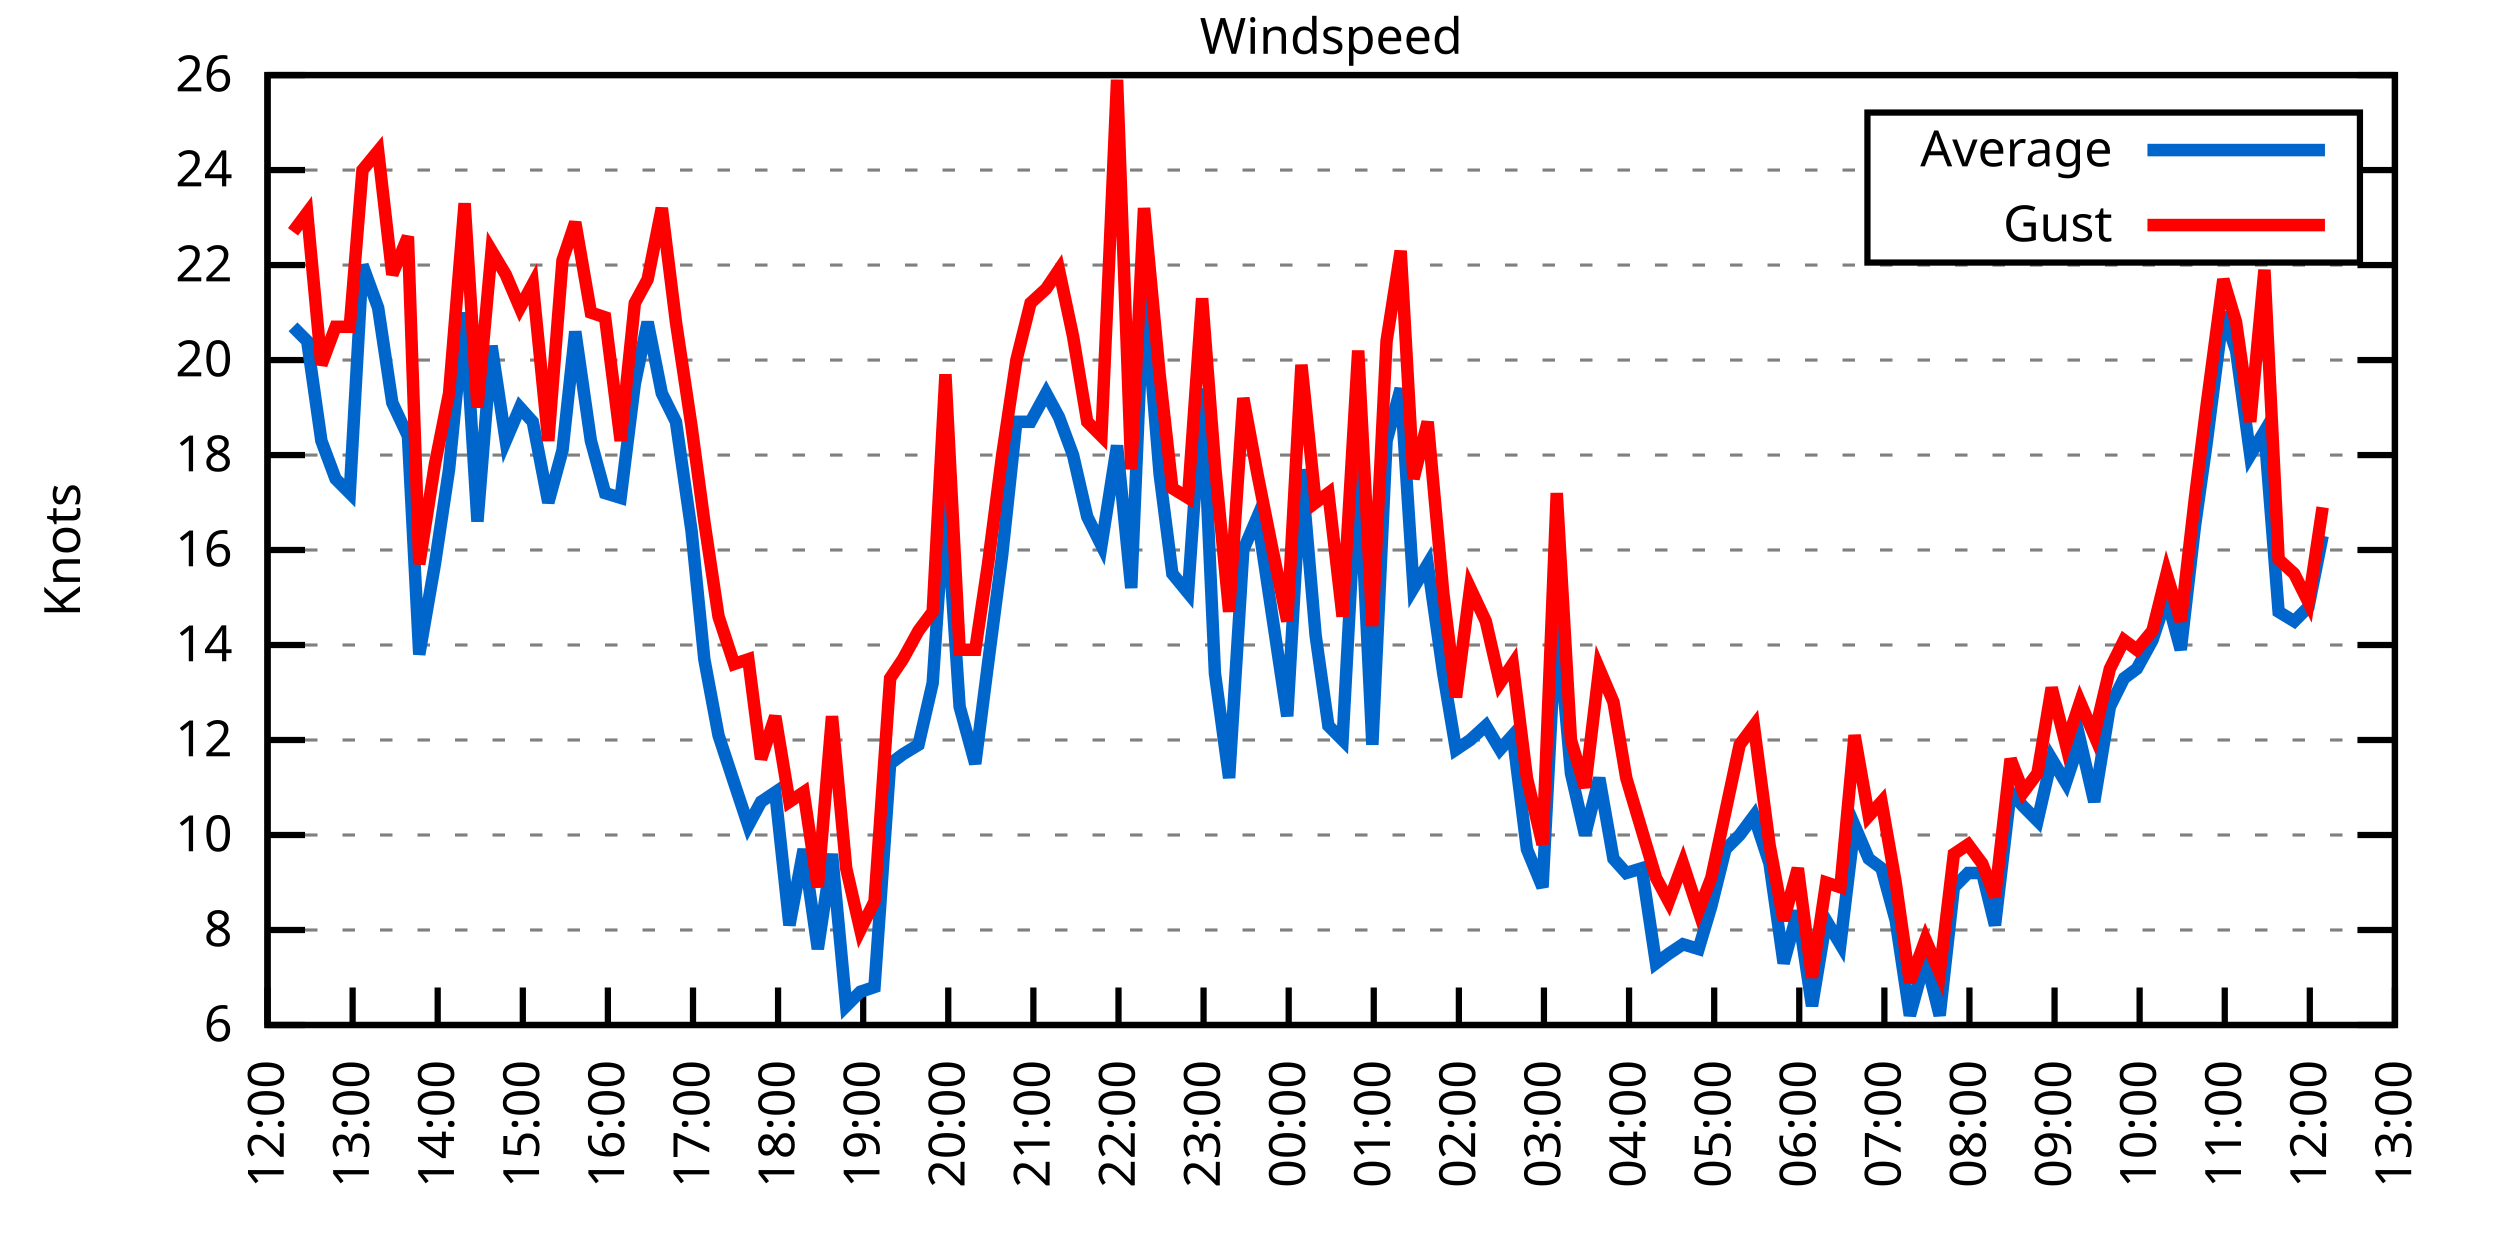
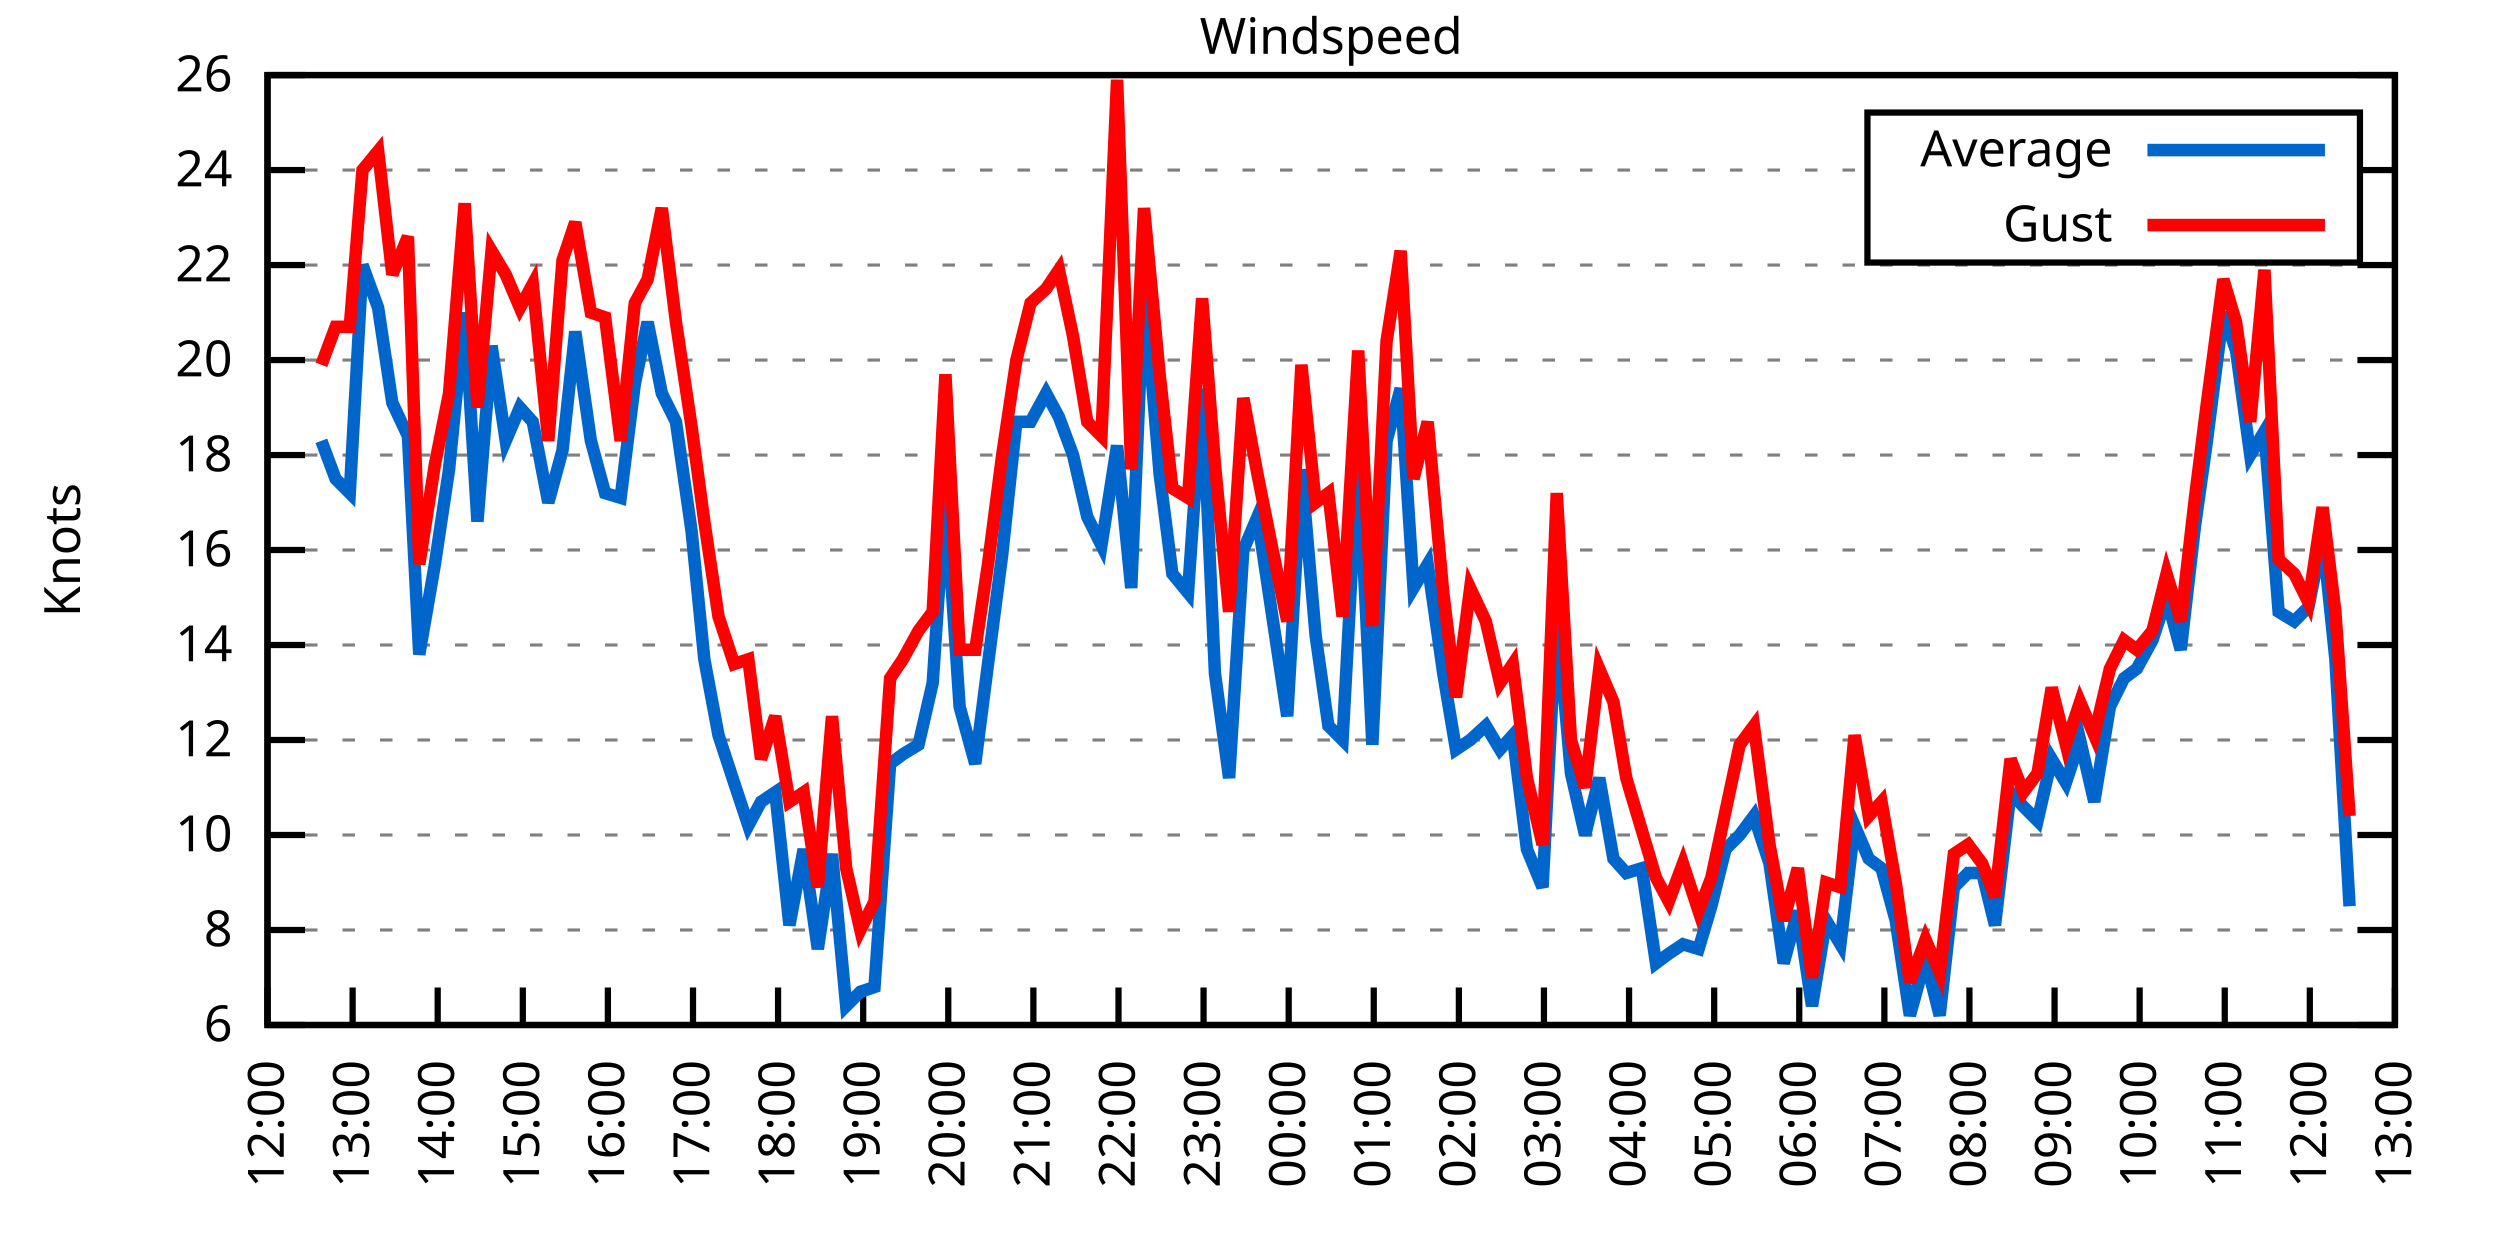
<svg xmlns="http://www.w3.org/2000/svg" xmlns:xlink="http://www.w3.org/1999/xlink" width="400" height="200" viewBox="0 0 400 200">
  <g id="gnuplot_canvas">
    <rect x="0" y="0" width="400" height="200" fill="none" />
    <defs>
      <circle id="gpDot" r="0.5" stroke-width="0.5" stroke="currentColor" />
      <path id="gpPt0" stroke-width="0.333" stroke="currentColor" d="M-1,0 h2 M0,-1 v2" />
      <path id="gpPt1" stroke-width="0.333" stroke="currentColor" d="M-1,-1 L1,1 M1,-1 L-1,1" />
      <path id="gpPt2" stroke-width="0.333" stroke="currentColor" d="M-1,0 L1,0 M0,-1 L0,1 M-1,-1 L1,1 M-1,1 L1,-1" />
      <rect id="gpPt3" stroke-width="0.333" stroke="currentColor" x="-1" y="-1" width="2" height="2" />
      <rect id="gpPt4" stroke-width="0.333" stroke="currentColor" fill="currentColor" x="-1" y="-1" width="2" height="2" />
      <circle id="gpPt5" stroke-width="0.333" stroke="currentColor" cx="0" cy="0" r="1" />
      <use xlink:href="#gpPt5" id="gpPt6" fill="currentColor" stroke="none" />
      <path id="gpPt7" stroke-width="0.333" stroke="currentColor" d="M0,-1.33 L-1.33,0.67 L1.33,0.67 z" />
      <use xlink:href="#gpPt7" id="gpPt8" fill="currentColor" stroke="none" />
      <use xlink:href="#gpPt7" id="gpPt9" stroke="currentColor" transform="rotate(180)" />
      <use xlink:href="#gpPt9" id="gpPt10" fill="currentColor" stroke="none" />
      <use xlink:href="#gpPt3" id="gpPt11" stroke="currentColor" transform="rotate(45)" />
      <use xlink:href="#gpPt11" id="gpPt12" fill="currentColor" stroke="none" />
      <path id="gpPt13" stroke-width="0.333" stroke="currentColor" d="M0,1.330 L1.265,0.411 L0.782,-1.067 L-0.782,-1.076 L-1.265,0.411 z" />
      <use xlink:href="#gpPt13" id="gpPt14" fill="currentColor" stroke="none" />
      <filter id="textbox" filterUnits="objectBoundingBox" x="0" y="0" height="1" width="1">
        <feFlood flood-color="white" flood-opacity="1" result="bgnd" />
        <feComposite in="SourceGraphic" in2="bgnd" operator="atop" />
      </filter>
      <filter id="greybox" filterUnits="objectBoundingBox" x="0" y="0" height="1" width="1">
        <feFlood flood-color="lightgrey" flood-opacity="1" result="grey" />
        <feComposite in="SourceGraphic" in2="grey" operator="atop" />
      </filter>
    </defs>
    <g fill="none" color="white" stroke="currentColor" stroke-width="1.00" stroke-linecap="butt" stroke-linejoin="miter">
</g>
    <g fill="none" color="black" stroke="currentColor" stroke-width="1.00" stroke-linecap="butt" stroke-linejoin="miter">
      <g stroke="none" shape-rendering="crispEdges">
        <polygon fill="rgb(255, 255, 255)" points="42.80,164.00 383.18,164.00 383.18,12.02 42.80,12.02 " />
      </g>
    </g>
    <g fill="none" color="black" stroke="currentColor" stroke-width="1.00" stroke-linecap="butt" stroke-linejoin="miter">
</g>
    <g fill="none" color="black" stroke="black" stroke-width="0.50" stroke-linecap="butt" stroke-linejoin="miter">
</g>
    <g fill="none" color="gray" stroke="currentColor" stroke-width="0.50" stroke-linecap="butt" stroke-linejoin="miter">
      <path stroke="gray" stroke-dasharray="2,4" class="gridline" d="M42.80,164.00 L383.19,164.00  " />
    </g>
    <g fill="none" color="gray" stroke="gray" stroke-width="1.00" stroke-linecap="butt" stroke-linejoin="miter">
</g>
    <g fill="none" color="black" stroke="currentColor" stroke-width="1.00" stroke-linecap="butt" stroke-linejoin="miter">
      <path stroke="black" d="M42.80,164.00 L48.80,164.00 M383.19,164.00 L377.19,164.00  " />
      <g transform="translate(37.20,166.60)" stroke="none" fill="black" font-family="Sans" font-size="8.00" text-anchor="end">
        <text>
          <tspan font-family="Sans"> 6</tspan>
        </text>
      </g>
    </g>
    <g fill="none" color="black" stroke="currentColor" stroke-width="1.00" stroke-linecap="butt" stroke-linejoin="miter">
</g>
    <g fill="none" color="black" stroke="black" stroke-width="0.50" stroke-linecap="butt" stroke-linejoin="miter">
</g>
    <g fill="none" color="gray" stroke="currentColor" stroke-width="0.50" stroke-linecap="butt" stroke-linejoin="miter">
      <path stroke="gray" stroke-dasharray="2,4" class="gridline" d="M42.80,148.80 L383.19,148.80  " />
    </g>
    <g fill="none" color="gray" stroke="gray" stroke-width="1.00" stroke-linecap="butt" stroke-linejoin="miter">
</g>
    <g fill="none" color="black" stroke="currentColor" stroke-width="1.00" stroke-linecap="butt" stroke-linejoin="miter">
      <path stroke="black" d="M42.80,148.80 L48.80,148.80 M383.19,148.80 L377.19,148.80  " />
      <g transform="translate(37.20,151.40)" stroke="none" fill="black" font-family="Sans" font-size="8.00" text-anchor="end">
        <text>
          <tspan font-family="Sans"> 8</tspan>
        </text>
      </g>
    </g>
    <g fill="none" color="black" stroke="currentColor" stroke-width="1.00" stroke-linecap="butt" stroke-linejoin="miter">
</g>
    <g fill="none" color="black" stroke="black" stroke-width="0.50" stroke-linecap="butt" stroke-linejoin="miter">
</g>
    <g fill="none" color="gray" stroke="currentColor" stroke-width="0.50" stroke-linecap="butt" stroke-linejoin="miter">
      <path stroke="gray" stroke-dasharray="2,4" class="gridline" d="M42.80,133.60 L383.19,133.60  " />
    </g>
    <g fill="none" color="gray" stroke="gray" stroke-width="1.00" stroke-linecap="butt" stroke-linejoin="miter">
</g>
    <g fill="none" color="black" stroke="currentColor" stroke-width="1.00" stroke-linecap="butt" stroke-linejoin="miter">
      <path stroke="black" d="M42.80,133.60 L48.80,133.60 M383.19,133.60 L377.19,133.60  " />
      <g transform="translate(37.20,136.20)" stroke="none" fill="black" font-family="Sans" font-size="8.00" text-anchor="end">
        <text>
          <tspan font-family="Sans"> 10</tspan>
        </text>
      </g>
    </g>
    <g fill="none" color="black" stroke="currentColor" stroke-width="1.00" stroke-linecap="butt" stroke-linejoin="miter">
</g>
    <g fill="none" color="black" stroke="black" stroke-width="0.50" stroke-linecap="butt" stroke-linejoin="miter">
</g>
    <g fill="none" color="gray" stroke="currentColor" stroke-width="0.50" stroke-linecap="butt" stroke-linejoin="miter">
      <path stroke="gray" stroke-dasharray="2,4" class="gridline" d="M42.80,118.40 L383.19,118.40  " />
    </g>
    <g fill="none" color="gray" stroke="gray" stroke-width="1.00" stroke-linecap="butt" stroke-linejoin="miter">
</g>
    <g fill="none" color="black" stroke="currentColor" stroke-width="1.00" stroke-linecap="butt" stroke-linejoin="miter">
      <path stroke="black" d="M42.80,118.40 L48.80,118.40 M383.19,118.40 L377.19,118.40  " />
      <g transform="translate(37.20,121.00)" stroke="none" fill="black" font-family="Sans" font-size="8.00" text-anchor="end">
        <text>
          <tspan font-family="Sans"> 12</tspan>
        </text>
      </g>
    </g>
    <g fill="none" color="black" stroke="currentColor" stroke-width="1.00" stroke-linecap="butt" stroke-linejoin="miter">
</g>
    <g fill="none" color="black" stroke="black" stroke-width="0.50" stroke-linecap="butt" stroke-linejoin="miter">
</g>
    <g fill="none" color="gray" stroke="currentColor" stroke-width="0.50" stroke-linecap="butt" stroke-linejoin="miter">
      <path stroke="gray" stroke-dasharray="2,4" class="gridline" d="M42.80,103.20 L383.19,103.20  " />
    </g>
    <g fill="none" color="gray" stroke="gray" stroke-width="1.00" stroke-linecap="butt" stroke-linejoin="miter">
</g>
    <g fill="none" color="black" stroke="currentColor" stroke-width="1.00" stroke-linecap="butt" stroke-linejoin="miter">
      <path stroke="black" d="M42.80,103.20 L48.80,103.20 M383.19,103.20 L377.19,103.20  " />
      <g transform="translate(37.20,105.80)" stroke="none" fill="black" font-family="Sans" font-size="8.00" text-anchor="end">
        <text>
          <tspan font-family="Sans"> 14</tspan>
        </text>
      </g>
    </g>
    <g fill="none" color="black" stroke="currentColor" stroke-width="1.00" stroke-linecap="butt" stroke-linejoin="miter">
</g>
    <g fill="none" color="black" stroke="black" stroke-width="0.50" stroke-linecap="butt" stroke-linejoin="miter">
</g>
    <g fill="none" color="gray" stroke="currentColor" stroke-width="0.50" stroke-linecap="butt" stroke-linejoin="miter">
      <path stroke="gray" stroke-dasharray="2,4" class="gridline" d="M42.80,88.00 L383.19,88.00  " />
    </g>
    <g fill="none" color="gray" stroke="gray" stroke-width="1.00" stroke-linecap="butt" stroke-linejoin="miter">
</g>
    <g fill="none" color="black" stroke="currentColor" stroke-width="1.00" stroke-linecap="butt" stroke-linejoin="miter">
      <path stroke="black" d="M42.80,88.00 L48.80,88.00 M383.19,88.00 L377.19,88.00  " />
      <g transform="translate(37.20,90.60)" stroke="none" fill="black" font-family="Sans" font-size="8.00" text-anchor="end">
        <text>
          <tspan font-family="Sans"> 16</tspan>
        </text>
      </g>
    </g>
    <g fill="none" color="black" stroke="currentColor" stroke-width="1.00" stroke-linecap="butt" stroke-linejoin="miter">
</g>
    <g fill="none" color="black" stroke="black" stroke-width="0.50" stroke-linecap="butt" stroke-linejoin="miter">
</g>
    <g fill="none" color="gray" stroke="currentColor" stroke-width="0.50" stroke-linecap="butt" stroke-linejoin="miter">
      <path stroke="gray" stroke-dasharray="2,4" class="gridline" d="M42.80,72.81 L383.19,72.81  " />
    </g>
    <g fill="none" color="gray" stroke="gray" stroke-width="1.00" stroke-linecap="butt" stroke-linejoin="miter">
</g>
    <g fill="none" color="black" stroke="currentColor" stroke-width="1.00" stroke-linecap="butt" stroke-linejoin="miter">
      <path stroke="black" d="M42.80,72.81 L48.80,72.81 M383.19,72.81 L377.19,72.81  " />
      <g transform="translate(37.20,75.41)" stroke="none" fill="black" font-family="Sans" font-size="8.00" text-anchor="end">
        <text>
          <tspan font-family="Sans"> 18</tspan>
        </text>
      </g>
    </g>
    <g fill="none" color="black" stroke="currentColor" stroke-width="1.00" stroke-linecap="butt" stroke-linejoin="miter">
</g>
    <g fill="none" color="black" stroke="black" stroke-width="0.50" stroke-linecap="butt" stroke-linejoin="miter">
</g>
    <g fill="none" color="gray" stroke="currentColor" stroke-width="0.50" stroke-linecap="butt" stroke-linejoin="miter">
      <path stroke="gray" stroke-dasharray="2,4" class="gridline" d="M42.80,57.61 L383.19,57.61  " />
    </g>
    <g fill="none" color="gray" stroke="gray" stroke-width="1.00" stroke-linecap="butt" stroke-linejoin="miter">
</g>
    <g fill="none" color="black" stroke="currentColor" stroke-width="1.00" stroke-linecap="butt" stroke-linejoin="miter">
      <path stroke="black" d="M42.80,57.61 L48.80,57.61 M383.19,57.61 L377.19,57.61  " />
      <g transform="translate(37.20,60.21)" stroke="none" fill="black" font-family="Sans" font-size="8.00" text-anchor="end">
        <text>
          <tspan font-family="Sans"> 20</tspan>
        </text>
      </g>
    </g>
    <g fill="none" color="black" stroke="currentColor" stroke-width="1.00" stroke-linecap="butt" stroke-linejoin="miter">
</g>
    <g fill="none" color="black" stroke="black" stroke-width="0.50" stroke-linecap="butt" stroke-linejoin="miter">
</g>
    <g fill="none" color="gray" stroke="currentColor" stroke-width="0.50" stroke-linecap="butt" stroke-linejoin="miter">
      <path stroke="gray" stroke-dasharray="2,4" class="gridline" d="M42.80,42.41 L383.19,42.41  " />
    </g>
    <g fill="none" color="gray" stroke="gray" stroke-width="1.00" stroke-linecap="butt" stroke-linejoin="miter">
</g>
    <g fill="none" color="black" stroke="currentColor" stroke-width="1.00" stroke-linecap="butt" stroke-linejoin="miter">
      <path stroke="black" d="M42.80,42.41 L48.80,42.41 M383.19,42.41 L377.19,42.41  " />
      <g transform="translate(37.20,45.01)" stroke="none" fill="black" font-family="Sans" font-size="8.00" text-anchor="end">
        <text>
          <tspan font-family="Sans"> 22</tspan>
        </text>
      </g>
    </g>
    <g fill="none" color="black" stroke="currentColor" stroke-width="1.00" stroke-linecap="butt" stroke-linejoin="miter">
</g>
    <g fill="none" color="black" stroke="black" stroke-width="0.50" stroke-linecap="butt" stroke-linejoin="miter">
</g>
    <g fill="none" color="gray" stroke="currentColor" stroke-width="0.50" stroke-linecap="butt" stroke-linejoin="miter">
      <path stroke="gray" stroke-dasharray="2,4" class="gridline" d="M42.80,27.21 L298.79,27.21 M377.59,27.21 L383.19,27.21  " />
    </g>
    <g fill="none" color="gray" stroke="gray" stroke-width="1.00" stroke-linecap="butt" stroke-linejoin="miter">
</g>
    <g fill="none" color="black" stroke="currentColor" stroke-width="1.00" stroke-linecap="butt" stroke-linejoin="miter">
      <path stroke="black" d="M42.80,27.21 L48.80,27.21 M383.19,27.21 L377.19,27.21  " />
      <g transform="translate(37.20,29.81)" stroke="none" fill="black" font-family="Sans" font-size="8.00" text-anchor="end">
        <text>
          <tspan font-family="Sans"> 24</tspan>
        </text>
      </g>
    </g>
    <g fill="none" color="black" stroke="currentColor" stroke-width="1.00" stroke-linecap="butt" stroke-linejoin="miter">
</g>
    <g fill="none" color="black" stroke="black" stroke-width="0.50" stroke-linecap="butt" stroke-linejoin="miter">
</g>
    <g fill="none" color="gray" stroke="currentColor" stroke-width="0.50" stroke-linecap="butt" stroke-linejoin="miter">
      <path stroke="gray" stroke-dasharray="2,4" class="gridline" d="M42.80,12.01 L383.19,12.01  " />
    </g>
    <g fill="none" color="gray" stroke="gray" stroke-width="1.00" stroke-linecap="butt" stroke-linejoin="miter">
</g>
    <g fill="none" color="black" stroke="currentColor" stroke-width="1.00" stroke-linecap="butt" stroke-linejoin="miter">
      <path stroke="black" d="M42.80,12.01 L48.80,12.01 M383.19,12.01 L377.19,12.01  " />
      <g transform="translate(37.20,14.61)" stroke="none" fill="black" font-family="Sans" font-size="8.00" text-anchor="end">
        <text>
          <tspan font-family="Sans"> 26</tspan>
        </text>
      </g>
    </g>
    <g fill="none" color="black" stroke="currentColor" stroke-width="1.00" stroke-linecap="butt" stroke-linejoin="miter">
      <path stroke="black" d="M42.80,164.00 L42.80,158.00  " />
      <g transform="translate(45.40,169.60) rotate(270.00)" stroke="none" fill="black" font-family="Sans" font-size="8.00" text-anchor="end">
        <text>
          <tspan font-family="Sans">12:00</tspan>
        </text>
      </g>
    </g>
    <g fill="none" color="black" stroke="currentColor" stroke-width="1.00" stroke-linecap="butt" stroke-linejoin="miter">
      <path stroke="black" d="M56.42,164.00 L56.42,158.00  " />
      <g transform="translate(59.02,169.60) rotate(270.00)" stroke="none" fill="black" font-family="Sans" font-size="8.00" text-anchor="end">
        <text>
          <tspan font-family="Sans">13:00</tspan>
        </text>
      </g>
    </g>
    <g fill="none" color="black" stroke="currentColor" stroke-width="1.00" stroke-linecap="butt" stroke-linejoin="miter">
      <path stroke="black" d="M70.03,164.00 L70.03,158.00  " />
      <g transform="translate(72.63,169.60) rotate(270.00)" stroke="none" fill="black" font-family="Sans" font-size="8.00" text-anchor="end">
        <text>
          <tspan font-family="Sans">14:00</tspan>
        </text>
      </g>
    </g>
    <g fill="none" color="black" stroke="currentColor" stroke-width="1.00" stroke-linecap="butt" stroke-linejoin="miter">
      <path stroke="black" d="M83.65,164.00 L83.65,158.00  " />
      <g transform="translate(86.25,169.60) rotate(270.00)" stroke="none" fill="black" font-family="Sans" font-size="8.00" text-anchor="end">
        <text>
          <tspan font-family="Sans">15:00</tspan>
        </text>
      </g>
    </g>
    <g fill="none" color="black" stroke="currentColor" stroke-width="1.00" stroke-linecap="butt" stroke-linejoin="miter">
      <path stroke="black" d="M97.26,164.00 L97.26,158.00  " />
      <g transform="translate(99.86,169.60) rotate(270.00)" stroke="none" fill="black" font-family="Sans" font-size="8.00" text-anchor="end">
        <text>
          <tspan font-family="Sans">16:00</tspan>
        </text>
      </g>
    </g>
    <g fill="none" color="black" stroke="currentColor" stroke-width="1.00" stroke-linecap="butt" stroke-linejoin="miter">
      <path stroke="black" d="M110.88,164.00 L110.88,158.00  " />
      <g transform="translate(113.48,169.60) rotate(270.00)" stroke="none" fill="black" font-family="Sans" font-size="8.00" text-anchor="end">
        <text>
          <tspan font-family="Sans">17:00</tspan>
        </text>
      </g>
    </g>
    <g fill="none" color="black" stroke="currentColor" stroke-width="1.00" stroke-linecap="butt" stroke-linejoin="miter">
      <path stroke="black" d="M124.49,164.00 L124.49,158.00  " />
      <g transform="translate(127.09,169.60) rotate(270.00)" stroke="none" fill="black" font-family="Sans" font-size="8.00" text-anchor="end">
        <text>
          <tspan font-family="Sans">18:00</tspan>
        </text>
      </g>
    </g>
    <g fill="none" color="black" stroke="currentColor" stroke-width="1.00" stroke-linecap="butt" stroke-linejoin="miter">
      <path stroke="black" d="M138.11,164.00 L138.11,158.00  " />
      <g transform="translate(140.71,169.60) rotate(270.00)" stroke="none" fill="black" font-family="Sans" font-size="8.00" text-anchor="end">
        <text>
          <tspan font-family="Sans">19:00</tspan>
        </text>
      </g>
    </g>
    <g fill="none" color="black" stroke="currentColor" stroke-width="1.00" stroke-linecap="butt" stroke-linejoin="miter">
      <path stroke="black" d="M151.72,164.00 L151.72,158.00  " />
      <g transform="translate(154.32,169.60) rotate(270.00)" stroke="none" fill="black" font-family="Sans" font-size="8.00" text-anchor="end">
        <text>
          <tspan font-family="Sans">20:00</tspan>
        </text>
      </g>
    </g>
    <g fill="none" color="black" stroke="currentColor" stroke-width="1.00" stroke-linecap="butt" stroke-linejoin="miter">
      <path stroke="black" d="M165.34,164.00 L165.34,158.00  " />
      <g transform="translate(167.94,169.60) rotate(270.00)" stroke="none" fill="black" font-family="Sans" font-size="8.00" text-anchor="end">
        <text>
          <tspan font-family="Sans">21:00</tspan>
        </text>
      </g>
    </g>
    <g fill="none" color="black" stroke="currentColor" stroke-width="1.00" stroke-linecap="butt" stroke-linejoin="miter">
      <path stroke="black" d="M178.96,164.00 L178.96,158.00  " />
      <g transform="translate(181.56,169.60) rotate(270.00)" stroke="none" fill="black" font-family="Sans" font-size="8.00" text-anchor="end">
        <text>
          <tspan font-family="Sans">22:00</tspan>
        </text>
      </g>
    </g>
    <g fill="none" color="black" stroke="currentColor" stroke-width="1.00" stroke-linecap="butt" stroke-linejoin="miter">
      <path stroke="black" d="M192.57,164.00 L192.57,158.00  " />
      <g transform="translate(195.17,169.60) rotate(270.00)" stroke="none" fill="black" font-family="Sans" font-size="8.00" text-anchor="end">
        <text>
          <tspan font-family="Sans">23:00</tspan>
        </text>
      </g>
    </g>
    <g fill="none" color="black" stroke="currentColor" stroke-width="1.00" stroke-linecap="butt" stroke-linejoin="miter">
      <path stroke="black" d="M206.19,164.00 L206.19,158.00  " />
      <g transform="translate(208.79,169.60) rotate(270.00)" stroke="none" fill="black" font-family="Sans" font-size="8.00" text-anchor="end">
        <text>
          <tspan font-family="Sans">00:00</tspan>
        </text>
      </g>
    </g>
    <g fill="none" color="black" stroke="currentColor" stroke-width="1.00" stroke-linecap="butt" stroke-linejoin="miter">
      <path stroke="black" d="M219.80,164.00 L219.80,158.00  " />
      <g transform="translate(222.40,169.60) rotate(270.00)" stroke="none" fill="black" font-family="Sans" font-size="8.00" text-anchor="end">
        <text>
          <tspan font-family="Sans">01:00</tspan>
        </text>
      </g>
    </g>
    <g fill="none" color="black" stroke="currentColor" stroke-width="1.00" stroke-linecap="butt" stroke-linejoin="miter">
      <path stroke="black" d="M233.42,164.00 L233.42,158.00  " />
      <g transform="translate(236.02,169.60) rotate(270.00)" stroke="none" fill="black" font-family="Sans" font-size="8.00" text-anchor="end">
        <text>
          <tspan font-family="Sans">02:00</tspan>
        </text>
      </g>
    </g>
    <g fill="none" color="black" stroke="currentColor" stroke-width="1.00" stroke-linecap="butt" stroke-linejoin="miter">
      <path stroke="black" d="M247.03,164.00 L247.03,158.00  " />
      <g transform="translate(249.63,169.60) rotate(270.00)" stroke="none" fill="black" font-family="Sans" font-size="8.00" text-anchor="end">
        <text>
          <tspan font-family="Sans">03:00</tspan>
        </text>
      </g>
    </g>
    <g fill="none" color="black" stroke="currentColor" stroke-width="1.00" stroke-linecap="butt" stroke-linejoin="miter">
      <path stroke="black" d="M260.65,164.00 L260.65,158.00  " />
      <g transform="translate(263.25,169.60) rotate(270.00)" stroke="none" fill="black" font-family="Sans" font-size="8.00" text-anchor="end">
        <text>
          <tspan font-family="Sans">04:00</tspan>
        </text>
      </g>
    </g>
    <g fill="none" color="black" stroke="currentColor" stroke-width="1.00" stroke-linecap="butt" stroke-linejoin="miter">
      <path stroke="black" d="M274.27,164.00 L274.27,158.00  " />
      <g transform="translate(276.87,169.60) rotate(270.00)" stroke="none" fill="black" font-family="Sans" font-size="8.00" text-anchor="end">
        <text>
          <tspan font-family="Sans">05:00</tspan>
        </text>
      </g>
    </g>
    <g fill="none" color="black" stroke="currentColor" stroke-width="1.00" stroke-linecap="butt" stroke-linejoin="miter">
      <path stroke="black" d="M287.88,164.00 L287.88,158.00  " />
      <g transform="translate(290.48,169.60) rotate(270.00)" stroke="none" fill="black" font-family="Sans" font-size="8.00" text-anchor="end">
        <text>
          <tspan font-family="Sans">06:00</tspan>
        </text>
      </g>
    </g>
    <g fill="none" color="black" stroke="currentColor" stroke-width="1.00" stroke-linecap="butt" stroke-linejoin="miter">
      <path stroke="black" d="M301.50,164.00 L301.50,158.00  " />
      <g transform="translate(304.10,169.60) rotate(270.00)" stroke="none" fill="black" font-family="Sans" font-size="8.00" text-anchor="end">
        <text>
          <tspan font-family="Sans">07:00</tspan>
        </text>
      </g>
    </g>
    <g fill="none" color="black" stroke="currentColor" stroke-width="1.00" stroke-linecap="butt" stroke-linejoin="miter">
      <path stroke="black" d="M315.11,164.00 L315.11,158.00  " />
      <g transform="translate(317.71,169.60) rotate(270.00)" stroke="none" fill="black" font-family="Sans" font-size="8.00" text-anchor="end">
        <text>
          <tspan font-family="Sans">08:00</tspan>
        </text>
      </g>
    </g>
    <g fill="none" color="black" stroke="currentColor" stroke-width="1.00" stroke-linecap="butt" stroke-linejoin="miter">
      <path stroke="black" d="M328.73,164.00 L328.73,158.00  " />
      <g transform="translate(331.33,169.60) rotate(270.00)" stroke="none" fill="black" font-family="Sans" font-size="8.00" text-anchor="end">
        <text>
          <tspan font-family="Sans">09:00</tspan>
        </text>
      </g>
    </g>
    <g fill="none" color="black" stroke="currentColor" stroke-width="1.00" stroke-linecap="butt" stroke-linejoin="miter">
      <path stroke="black" d="M342.34,164.00 L342.34,158.00  " />
      <g transform="translate(344.94,169.60) rotate(270.00)" stroke="none" fill="black" font-family="Sans" font-size="8.00" text-anchor="end">
        <text>
          <tspan font-family="Sans">10:00</tspan>
        </text>
      </g>
    </g>
    <g fill="none" color="black" stroke="currentColor" stroke-width="1.00" stroke-linecap="butt" stroke-linejoin="miter">
      <path stroke="black" d="M355.96,164.00 L355.96,158.00  " />
      <g transform="translate(358.56,169.60) rotate(270.00)" stroke="none" fill="black" font-family="Sans" font-size="8.00" text-anchor="end">
        <text>
          <tspan font-family="Sans">11:00</tspan>
        </text>
      </g>
    </g>
    <g fill="none" color="black" stroke="currentColor" stroke-width="1.00" stroke-linecap="butt" stroke-linejoin="miter">
      <path stroke="black" d="M369.57,164.00 L369.57,158.00  " />
      <g transform="translate(372.17,169.60) rotate(270.00)" stroke="none" fill="black" font-family="Sans" font-size="8.00" text-anchor="end">
        <text>
          <tspan font-family="Sans">12:00</tspan>
        </text>
      </g>
    </g>
    <g fill="none" color="black" stroke="currentColor" stroke-width="1.00" stroke-linecap="butt" stroke-linejoin="miter">
      <path stroke="black" d="M383.19,164.00 L383.19,158.00  " />
      <g transform="translate(385.79,169.60) rotate(270.00)" stroke="none" fill="black" font-family="Sans" font-size="8.00" text-anchor="end">
        <text>
          <tspan font-family="Sans">13:00</tspan>
        </text>
      </g>
    </g>
    <g fill="none" color="black" stroke="currentColor" stroke-width="1.00" stroke-linecap="butt" stroke-linejoin="miter">
</g>
    <g fill="none" color="black" stroke="currentColor" stroke-width="1.00" stroke-linecap="butt" stroke-linejoin="miter">
      <path stroke="black" d="M42.80,12.01 L42.80,164.00 L383.19,164.00 L383.19,12.01 L42.80,12.01 Z  " />
    </g>
    <g fill="none" color="black" stroke="currentColor" stroke-width="1.00" stroke-linecap="butt" stroke-linejoin="miter">
</g>
    <g fill="none" color="black" stroke="currentColor" stroke-width="1.00" stroke-linecap="butt" stroke-linejoin="miter">
      <path stroke="black" d="M298.79,42.01 L298.79,18.01 L377.59,18.01 L377.59,42.01 L298.79,42.01 Z  " />
    </g>
    <g id="Windspeed_plot_1">
      <g fill="none" color="white" stroke="black" stroke-width="2.00" stroke-linecap="butt" stroke-linejoin="miter">
</g>
      <g fill="none" color="black" stroke="currentColor" stroke-width="2.00" stroke-linecap="butt" stroke-linejoin="miter">
        <g transform="translate(337.99,26.61)" stroke="none" fill="black" font-family="Sans" font-size="8.00" text-anchor="end">
          <text>
            <tspan font-family="Sans">Average</tspan>
          </text>
        </g>
      </g>
      <g fill="none" color="black" stroke="currentColor" stroke-width="2.00" stroke-linecap="butt" stroke-linejoin="miter">
-         <path stroke="rgb(  0, 102, 204)" d="M343.59,24.01 L371.99,24.01 M46.88,52.29 L49.15,54.57 L51.42,70.53 L53.69,76.61 L55.96,78.89 L58.00,42.41   L60.50,49.25 L62.77,64.45 L65.27,69.77 L67.08,104.72 L69.58,90.28 L71.85,75.09 L74.34,50.01 L76.39,83.45   L78.65,55.33 L80.92,70.53 L83.19,65.21 L85.24,67.49 L87.73,80.41 L90.00,72.05 L92.04,53.05 L94.54,70.53   L96.81,78.89 L99.30,79.65 L101.57,61.41 L103.62,51.53 L105.89,62.93 L108.15,67.49 L110.65,84.97 L112.69,105.48   L114.96,117.64 L117.46,125.24 L119.73,132.08 L121.77,128.28 L124.04,126.76 L126.31,148.04 L128.58,135.88 L130.85,151.84   L133.12,136.64 L135.39,160.96 L137.66,158.68 L139.92,157.92 L142.42,122.20 L144.46,120.68 L146.96,119.16 L149.23,109.28   L151.27,78.89 L153.54,113.08 L156.04,122.20 L158.08,106.24 L160.35,88.76 L162.62,67.49 L164.89,67.49 L167.38,62.93   L169.43,66.73 L171.69,72.81 L173.96,82.69 L176.23,87.25 L178.73,71.29 L181.00,94.08 L183.04,45.45 L185.54,75.85   L187.58,91.80 L190.08,94.84 L192.34,62.17 L194.39,107.76 L196.66,124.48 L198.93,88.00 L201.19,82.69 L203.46,97.88   L205.96,114.60 L208.23,75.09 L210.50,101.68 L212.54,116.12 L214.81,118.40 L217.31,72.05 L219.58,119.16 L221.85,70.53   L224.11,62.17 L226.16,94.08 L228.43,90.28 L230.92,107.76 L232.96,119.92 L235.23,118.40 L237.73,116.12 L240.00,119.92   L242.04,117.64 L244.31,135.88 L246.81,141.96 L249.08,97.88 L251.35,123.72 L253.61,133.60 L255.88,124.48 L258.15,137.40   L260.20,139.68 L262.69,138.92 L264.96,154.12 L267.00,152.60 L269.27,151.08 L271.77,151.84 L273.81,145.00 L276.08,135.88   L278.35,133.60 L280.62,130.56 L283.12,138.16 L285.38,154.12 L287.65,145.76 L289.92,160.96 L292.19,147.28 L294.46,151.08   L296.73,132.08 L299.00,137.40 L301.04,138.92 L303.31,147.28 L305.58,162.48 L308.08,153.36 L310.35,162.48 L312.62,141.96   L314.89,139.68 L317.15,139.68 L319.20,148.04 L321.69,126.76 L323.74,129.04 L326.00,131.32 L328.27,121.44 L330.54,125.24   L332.81,118.40 L335.08,128.28 L337.58,113.08 L339.85,108.52 L341.89,107.00 L344.39,102.44 L346.65,95.60 L348.92,103.96   L351.19,84.21 L353.01,71.29 L355.73,50.01 L357.77,56.09 L360.04,72.81 L362.31,69.01 L364.58,97.88 L367.08,99.40   L369.35,97.12 L371.62,85.73  " />
+         <path stroke="rgb(  0, 102, 204)" d="M343.59,24.01 L371.99,24.01 M51.42,70.53 L53.69,76.61 L55.96,78.89 L58.00,42.41 L60.50,49.25 L62.77,64.45   L65.27,69.77 L67.08,104.72 L69.58,90.28 L71.85,75.09 L74.34,50.01 L76.39,83.45 L78.65,55.33 L80.92,70.53   L83.19,65.21 L85.24,67.49 L87.73,80.41 L90.00,72.05 L92.04,53.05 L94.54,70.53 L96.81,78.89 L99.30,79.65   L101.57,61.41 L103.62,51.53 L105.89,62.93 L108.15,67.49 L110.65,84.97 L112.69,105.48 L114.96,117.64 L117.46,125.24   L119.73,132.08 L121.77,128.28 L124.04,126.76 L126.31,148.04 L128.58,135.88 L130.85,151.84 L133.12,136.64 L135.39,160.96   L137.66,158.68 L139.92,157.92 L142.42,122.20 L144.46,120.68 L146.96,119.16 L149.23,109.28 L151.27,78.89 L153.54,113.08   L156.04,122.20 L158.08,106.24 L160.35,88.76 L162.62,67.49 L164.89,67.49 L167.38,62.93 L169.43,66.73 L171.69,72.81   L173.96,82.69 L176.23,87.25 L178.73,71.29 L181.00,94.08 L183.04,45.45 L185.54,75.85 L187.58,91.80 L190.08,94.84   L192.34,62.17 L194.39,107.76 L196.66,124.48 L198.93,88.00 L201.19,82.69 L203.46,97.88 L205.96,114.60 L208.23,75.09   L210.50,101.68 L212.54,116.12 L214.81,118.40 L217.31,72.05 L219.58,119.16 L221.85,70.53 L224.11,62.17 L226.16,94.08   L228.43,90.28 L230.92,107.76 L232.96,119.92 L235.23,118.40 L237.73,116.12 L240.00,119.92 L242.04,117.64 L244.31,135.88   L246.81,141.96 L249.08,97.88 L251.35,123.72 L253.61,133.60 L255.88,124.48 L258.15,137.40 L260.20,139.68 L262.69,138.92   L264.96,154.12 L267.00,152.60 L269.27,151.08 L271.77,151.84 L273.81,145.00 L276.08,135.88 L278.35,133.60 L280.62,130.56   L283.12,138.16 L285.38,154.12 L287.65,145.76 L289.92,160.96 L292.19,147.28 L294.46,151.08 L296.73,132.08 L299.00,137.40   L301.04,138.92 L303.31,147.28 L305.58,162.48 L308.08,153.36 L310.35,162.48 L312.62,141.96 L314.89,139.68 L317.15,139.68   L319.20,148.04 L321.69,126.76 L323.74,129.04 L326.00,131.32 L328.27,121.44 L330.54,125.24 L332.81,118.40 L335.08,128.28   L337.58,113.08 L339.85,108.52 L341.89,107.00 L344.39,102.44 L346.65,95.60 L348.92,103.96 L351.19,84.21 L353.01,71.29   L355.73,50.01 L357.77,56.09 L360.04,72.81 L362.31,69.01 L364.58,97.88 L367.08,99.40 L369.35,97.12 L371.62,85.73   L373.66,105.48 L375.93,145.00  " />
      </g>
    </g>
    <g id="Windspeed_plot_2">
      <g fill="none" color="black" stroke="currentColor" stroke-width="2.00" stroke-linecap="butt" stroke-linejoin="miter">
        <g transform="translate(337.99,38.61)" stroke="none" fill="black" font-family="Sans" font-size="8.00" text-anchor="end">
          <text>
            <tspan font-family="Sans">Gust</tspan>
          </text>
        </g>
      </g>
      <g fill="none" color="black" stroke="currentColor" stroke-width="2.00" stroke-linecap="butt" stroke-linejoin="miter">
-         <path stroke="rgb(255,   0,   0)" d="M343.59,36.01 L371.99,36.01 M46.88,37.09 L49.15,34.05 L51.42,58.37 L53.69,52.29 L55.96,52.29 L58.00,27.21   L60.50,24.17 L62.77,43.93 L65.27,37.85 L67.08,90.28 L69.58,74.33 L71.85,62.93 L74.34,32.53 L76.39,65.21   L78.65,40.13 L80.92,43.93 L83.19,49.25 L85.24,45.45 L87.73,70.53 L90.00,41.65 L92.04,35.57 L94.54,50.01   L96.81,50.77 L99.30,70.53 L101.57,48.49 L103.62,44.69 L105.89,33.29 L108.15,51.53 L110.65,68.25 L112.69,83.45   L114.96,98.64 L117.46,106.24 L119.73,105.48 L121.77,121.44 L124.04,114.60 L126.31,128.28 L128.58,126.76 L130.85,141.96   L133.12,114.60 L135.39,138.92 L137.66,148.80 L139.92,144.24 L142.42,108.52 L144.46,105.48 L146.96,100.92 L149.23,97.88   L151.27,59.89 L153.54,103.96 L156.04,103.96 L158.08,90.28 L160.35,72.81 L162.62,57.61 L164.89,48.49 L167.38,46.21   L169.43,43.17 L171.69,53.81 L173.96,67.49 L176.23,69.77 L178.73,12.77 L181.00,75.09 L183.04,33.29 L185.54,59.89   L187.58,78.13 L190.08,79.65 L192.34,47.73 L194.39,74.33 L196.66,97.88 L198.93,63.69 L201.19,75.85 L203.46,87.25   L205.96,99.40 L208.23,58.37 L210.50,80.41 L212.54,78.89 L214.81,98.64 L217.31,56.09 L219.58,100.16 L221.85,54.57   L224.11,40.13 L226.16,76.61 L228.43,67.49 L230.92,94.84 L232.96,111.56 L235.23,94.08 L237.73,99.40 L240.00,109.28   L242.04,106.24 L244.31,124.48 L246.81,135.12 L249.08,78.89 L251.35,118.40 L253.61,126.00 L255.88,107.00 L258.15,112.32   L260.20,124.48 L262.69,132.84 L264.96,140.44 L267.00,144.24 L269.27,138.16 L271.77,145.76 L273.81,140.44 L276.08,129.80   L278.35,119.16 L280.62,116.12 L283.12,135.12 L285.38,147.28 L287.65,138.92 L289.92,156.40 L292.19,141.20 L294.46,141.96   L296.73,117.64 L299.00,130.56 L301.04,128.28 L303.31,141.20 L305.58,157.16 L308.08,150.32 L310.35,155.64 L312.62,136.64   L314.89,135.12 L317.15,138.16 L319.20,143.48 L321.69,121.44 L323.74,126.76 L326.00,123.72 L328.27,110.04 L330.54,119.16   L332.81,112.32 L335.08,117.64 L337.58,107.00 L339.85,102.44 L341.89,103.96 L344.39,100.92 L346.65,91.80 L348.92,99.40   L351.19,79.65 L353.01,65.21 L355.73,44.69 L357.77,51.53 L360.04,67.49 L362.31,43.17 L364.58,89.52 L367.08,91.80   L369.35,96.36 L371.62,81.17  " />
+         <path stroke="rgb(255,   0,   0)" d="M343.59,36.01 L371.99,36.01 M51.42,58.37 L53.69,52.29 L55.96,52.29 L58.00,27.21 L60.50,24.17 L62.77,43.93   L65.27,37.85 L67.08,90.28 L69.58,74.33 L71.85,62.93 L74.34,32.53 L76.39,65.21 L78.65,40.13 L80.92,43.93   L83.19,49.25 L85.24,45.45 L87.73,70.53 L90.00,41.65 L92.04,35.57 L94.54,50.01 L96.81,50.77 L99.30,70.53   L101.57,48.49 L103.62,44.69 L105.89,33.29 L108.15,51.53 L110.65,68.25 L112.69,83.45 L114.96,98.64 L117.46,106.24   L119.73,105.48 L121.77,121.44 L124.04,114.60 L126.31,128.28 L128.58,126.76 L130.85,141.96 L133.12,114.60 L135.39,138.92   L137.66,148.80 L139.92,144.24 L142.42,108.52 L144.46,105.48 L146.96,100.92 L149.23,97.88 L151.27,59.89 L153.54,103.96   L156.04,103.96 L158.08,90.28 L160.35,72.81 L162.62,57.61 L164.89,48.49 L167.38,46.21 L169.43,43.17 L171.69,53.81   L173.96,67.49 L176.23,69.77 L178.73,12.77 L181.00,75.09 L183.04,33.29 L185.54,59.89 L187.58,78.13 L190.08,79.65   L192.34,47.73 L194.39,74.33 L196.66,97.88 L198.93,63.69 L201.19,75.85 L203.46,87.25 L205.96,99.40 L208.23,58.37   L210.50,80.41 L212.54,78.89 L214.81,98.64 L217.31,56.09 L219.58,100.16 L221.85,54.57 L224.11,40.13 L226.16,76.61   L228.43,67.49 L230.92,94.84 L232.96,111.56 L235.23,94.08 L237.73,99.40 L240.00,109.28 L242.04,106.24 L244.31,124.48   L246.81,135.12 L249.08,78.89 L251.35,118.40 L253.61,126.00 L255.88,107.00 L258.15,112.32 L260.20,124.48 L262.69,132.84   L264.96,140.44 L267.00,144.24 L269.27,138.16 L271.77,145.76 L273.81,140.44 L276.08,129.80 L278.35,119.16 L280.62,116.12   L283.12,135.12 L285.38,147.28 L287.65,138.92 L289.92,156.40 L292.19,141.20 L294.46,141.96 L296.73,117.64 L299.00,130.56   L301.04,128.28 L303.31,141.20 L305.58,157.16 L308.08,150.32 L310.35,155.64 L312.62,136.64 L314.89,135.12 L317.15,138.16   L319.20,143.48 L321.69,121.44 L323.74,126.76 L326.00,123.72 L328.27,110.04 L330.54,119.16 L332.81,112.32 L335.08,117.64   L337.58,107.00 L339.85,102.44 L341.89,103.96 L344.39,100.92 L346.65,91.80 L348.92,99.40 L351.19,79.65 L353.01,65.21   L355.73,44.69 L357.77,51.53 L360.04,67.49 L362.31,43.17 L364.58,89.52 L367.08,91.80 L369.35,96.36 L371.62,81.17   L373.66,97.88 L375.93,130.56  " />
      </g>
    </g>
    <g fill="none" color="black" stroke="currentColor" stroke-width="2.00" stroke-linecap="butt" stroke-linejoin="miter">
</g>
    <g fill="none" color="black" stroke="black" stroke-width="1.00" stroke-linecap="butt" stroke-linejoin="miter">
</g>
    <g fill="none" color="black" stroke="currentColor" stroke-width="1.00" stroke-linecap="butt" stroke-linejoin="miter">
      <path stroke="black" d="M42.80,12.01 L42.80,164.00 L383.19,164.00 L383.19,12.01 L42.80,12.01 Z  " />
      <g transform="translate(12.80,88.01) rotate(270.00)" stroke="none" fill="black" font-family="Sans" font-size="8.00" text-anchor="middle">
        <text>
          <tspan font-family="Sans">Knots</tspan>
        </text>
      </g>
    </g>
    <g fill="none" color="black" stroke="currentColor" stroke-width="1.00" stroke-linecap="butt" stroke-linejoin="miter">
</g>
    <g fill="none" color="black" stroke="currentColor" stroke-width="1.00" stroke-linecap="butt" stroke-linejoin="miter">
      <g transform="translate(212.99,8.61)" stroke="none" fill="black" font-family="Sans" font-size="8.00" text-anchor="middle">
        <text>
          <tspan font-family="Sans">Windspeed</tspan>
        </text>
      </g>
    </g>
    <g fill="none" color="black" stroke="currentColor" stroke-width="1.00" stroke-linecap="butt" stroke-linejoin="miter">
</g>
  </g>
</svg>
